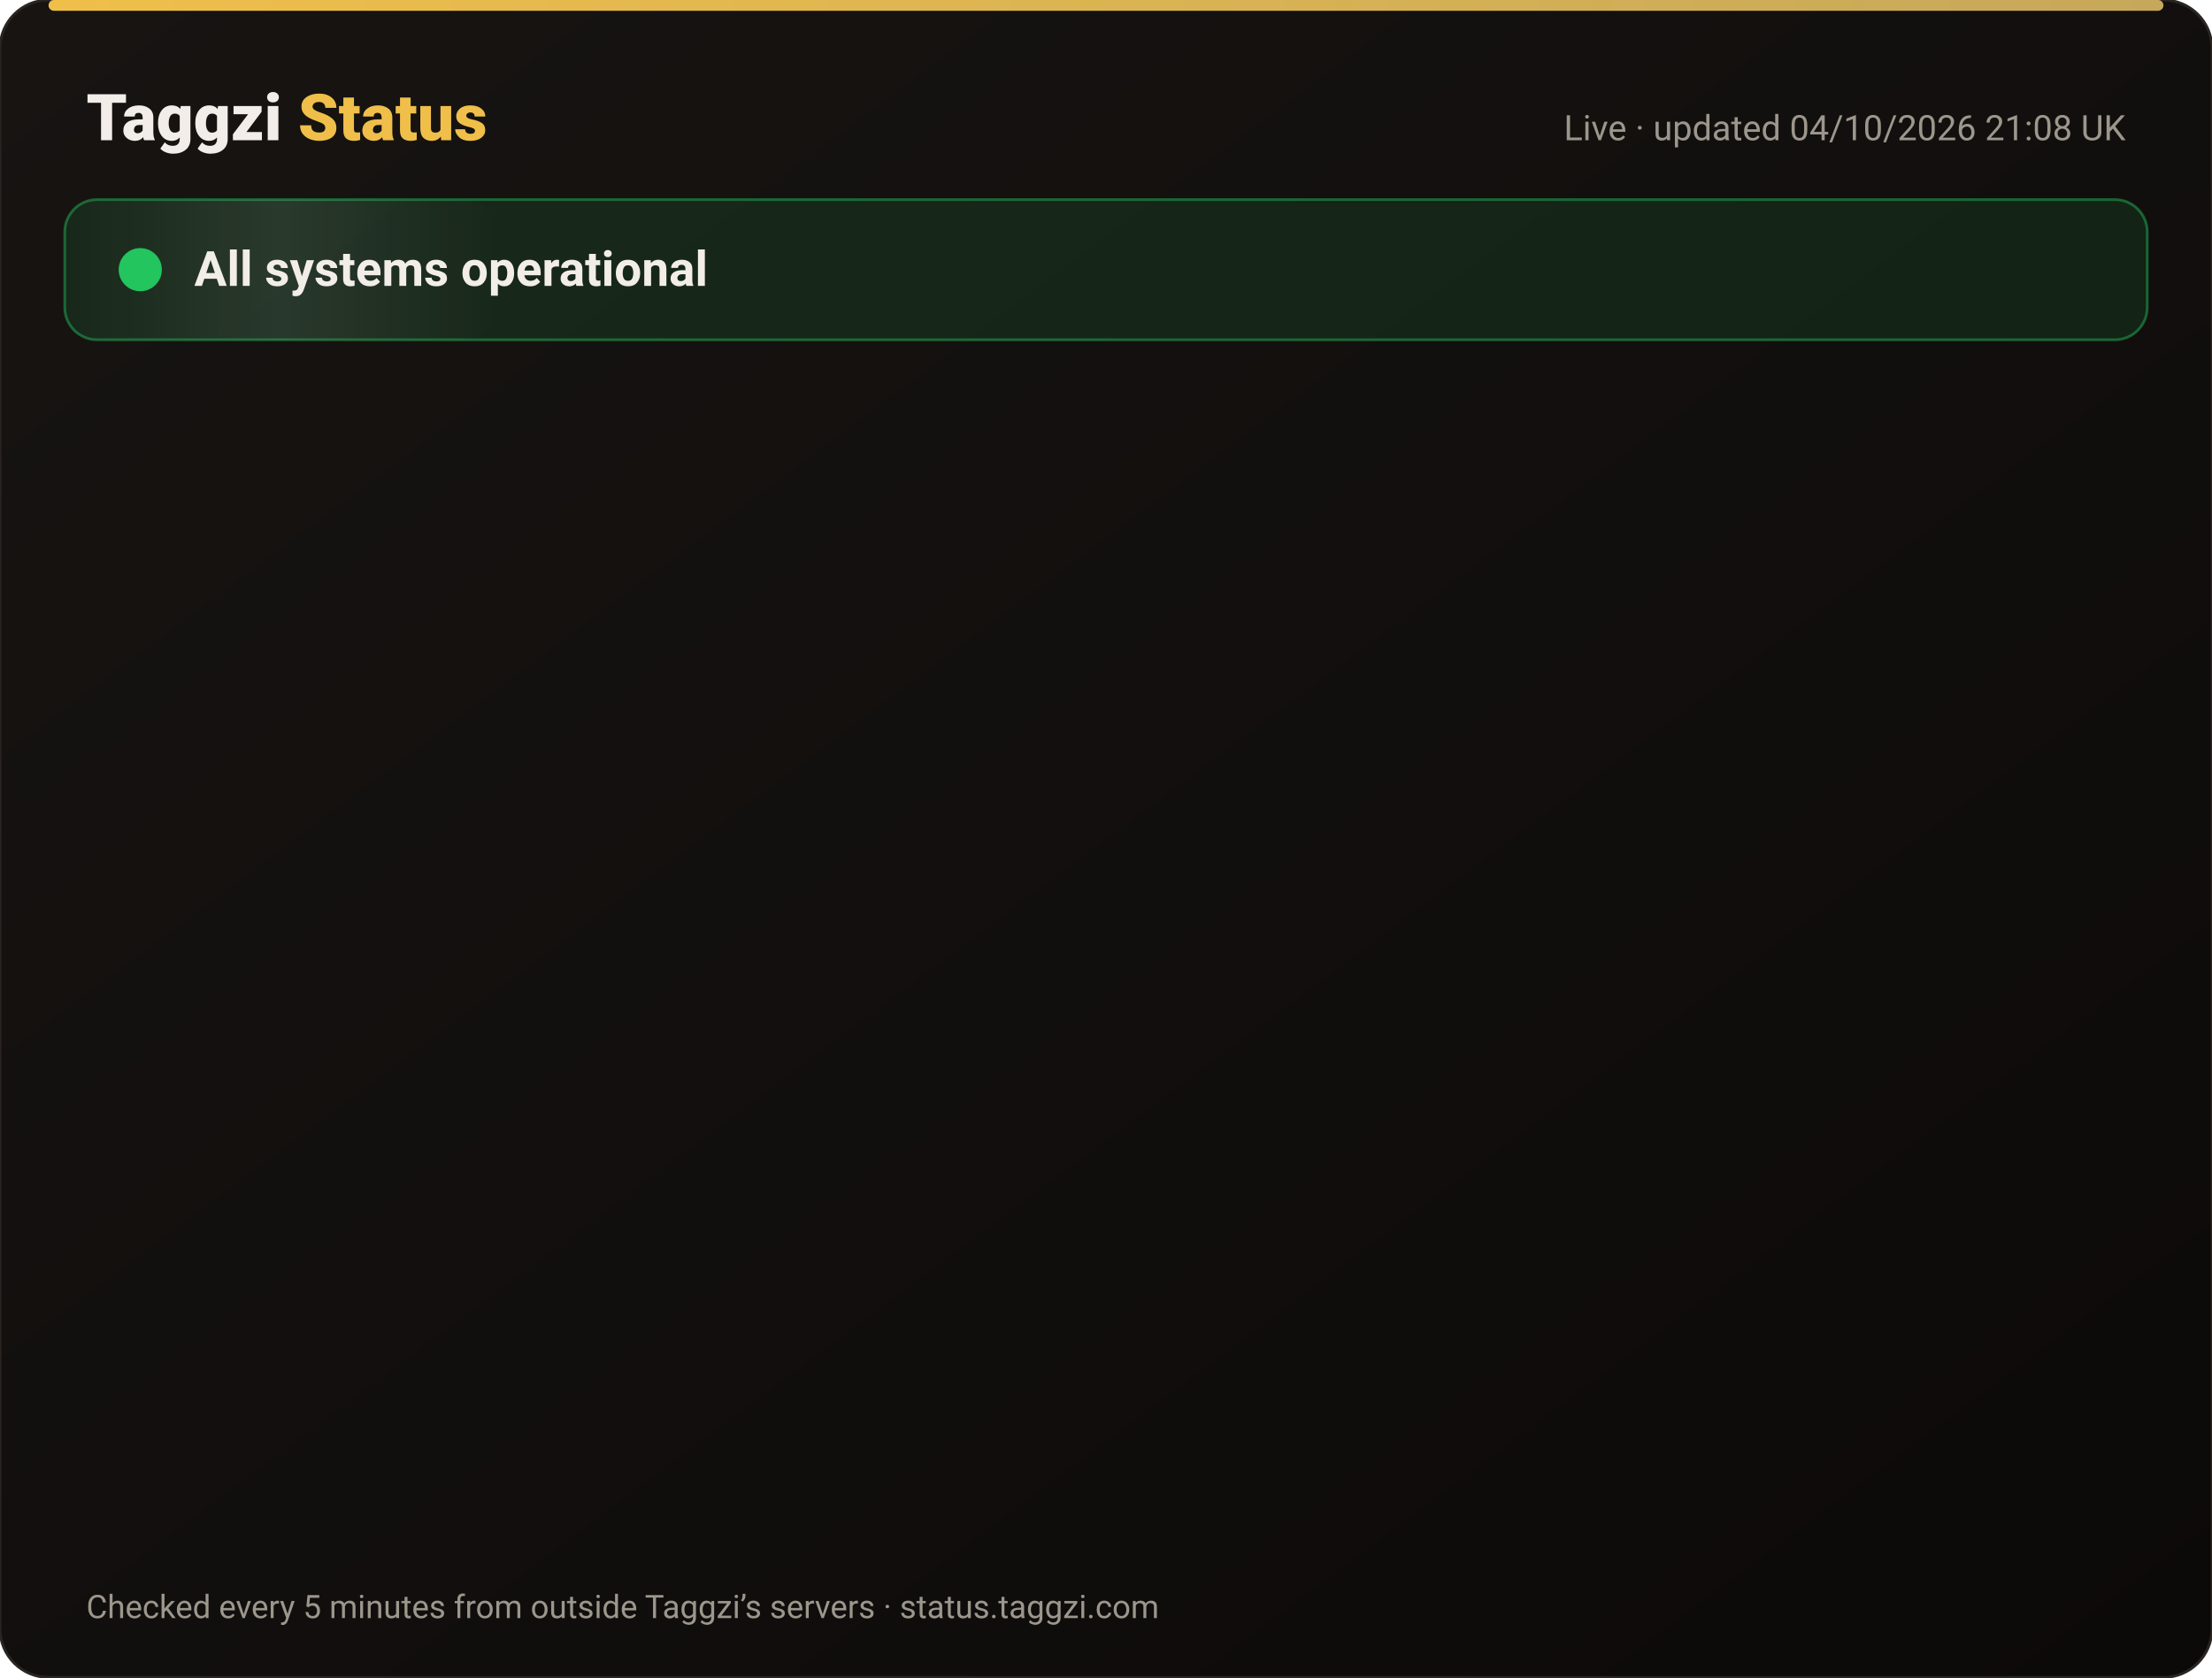
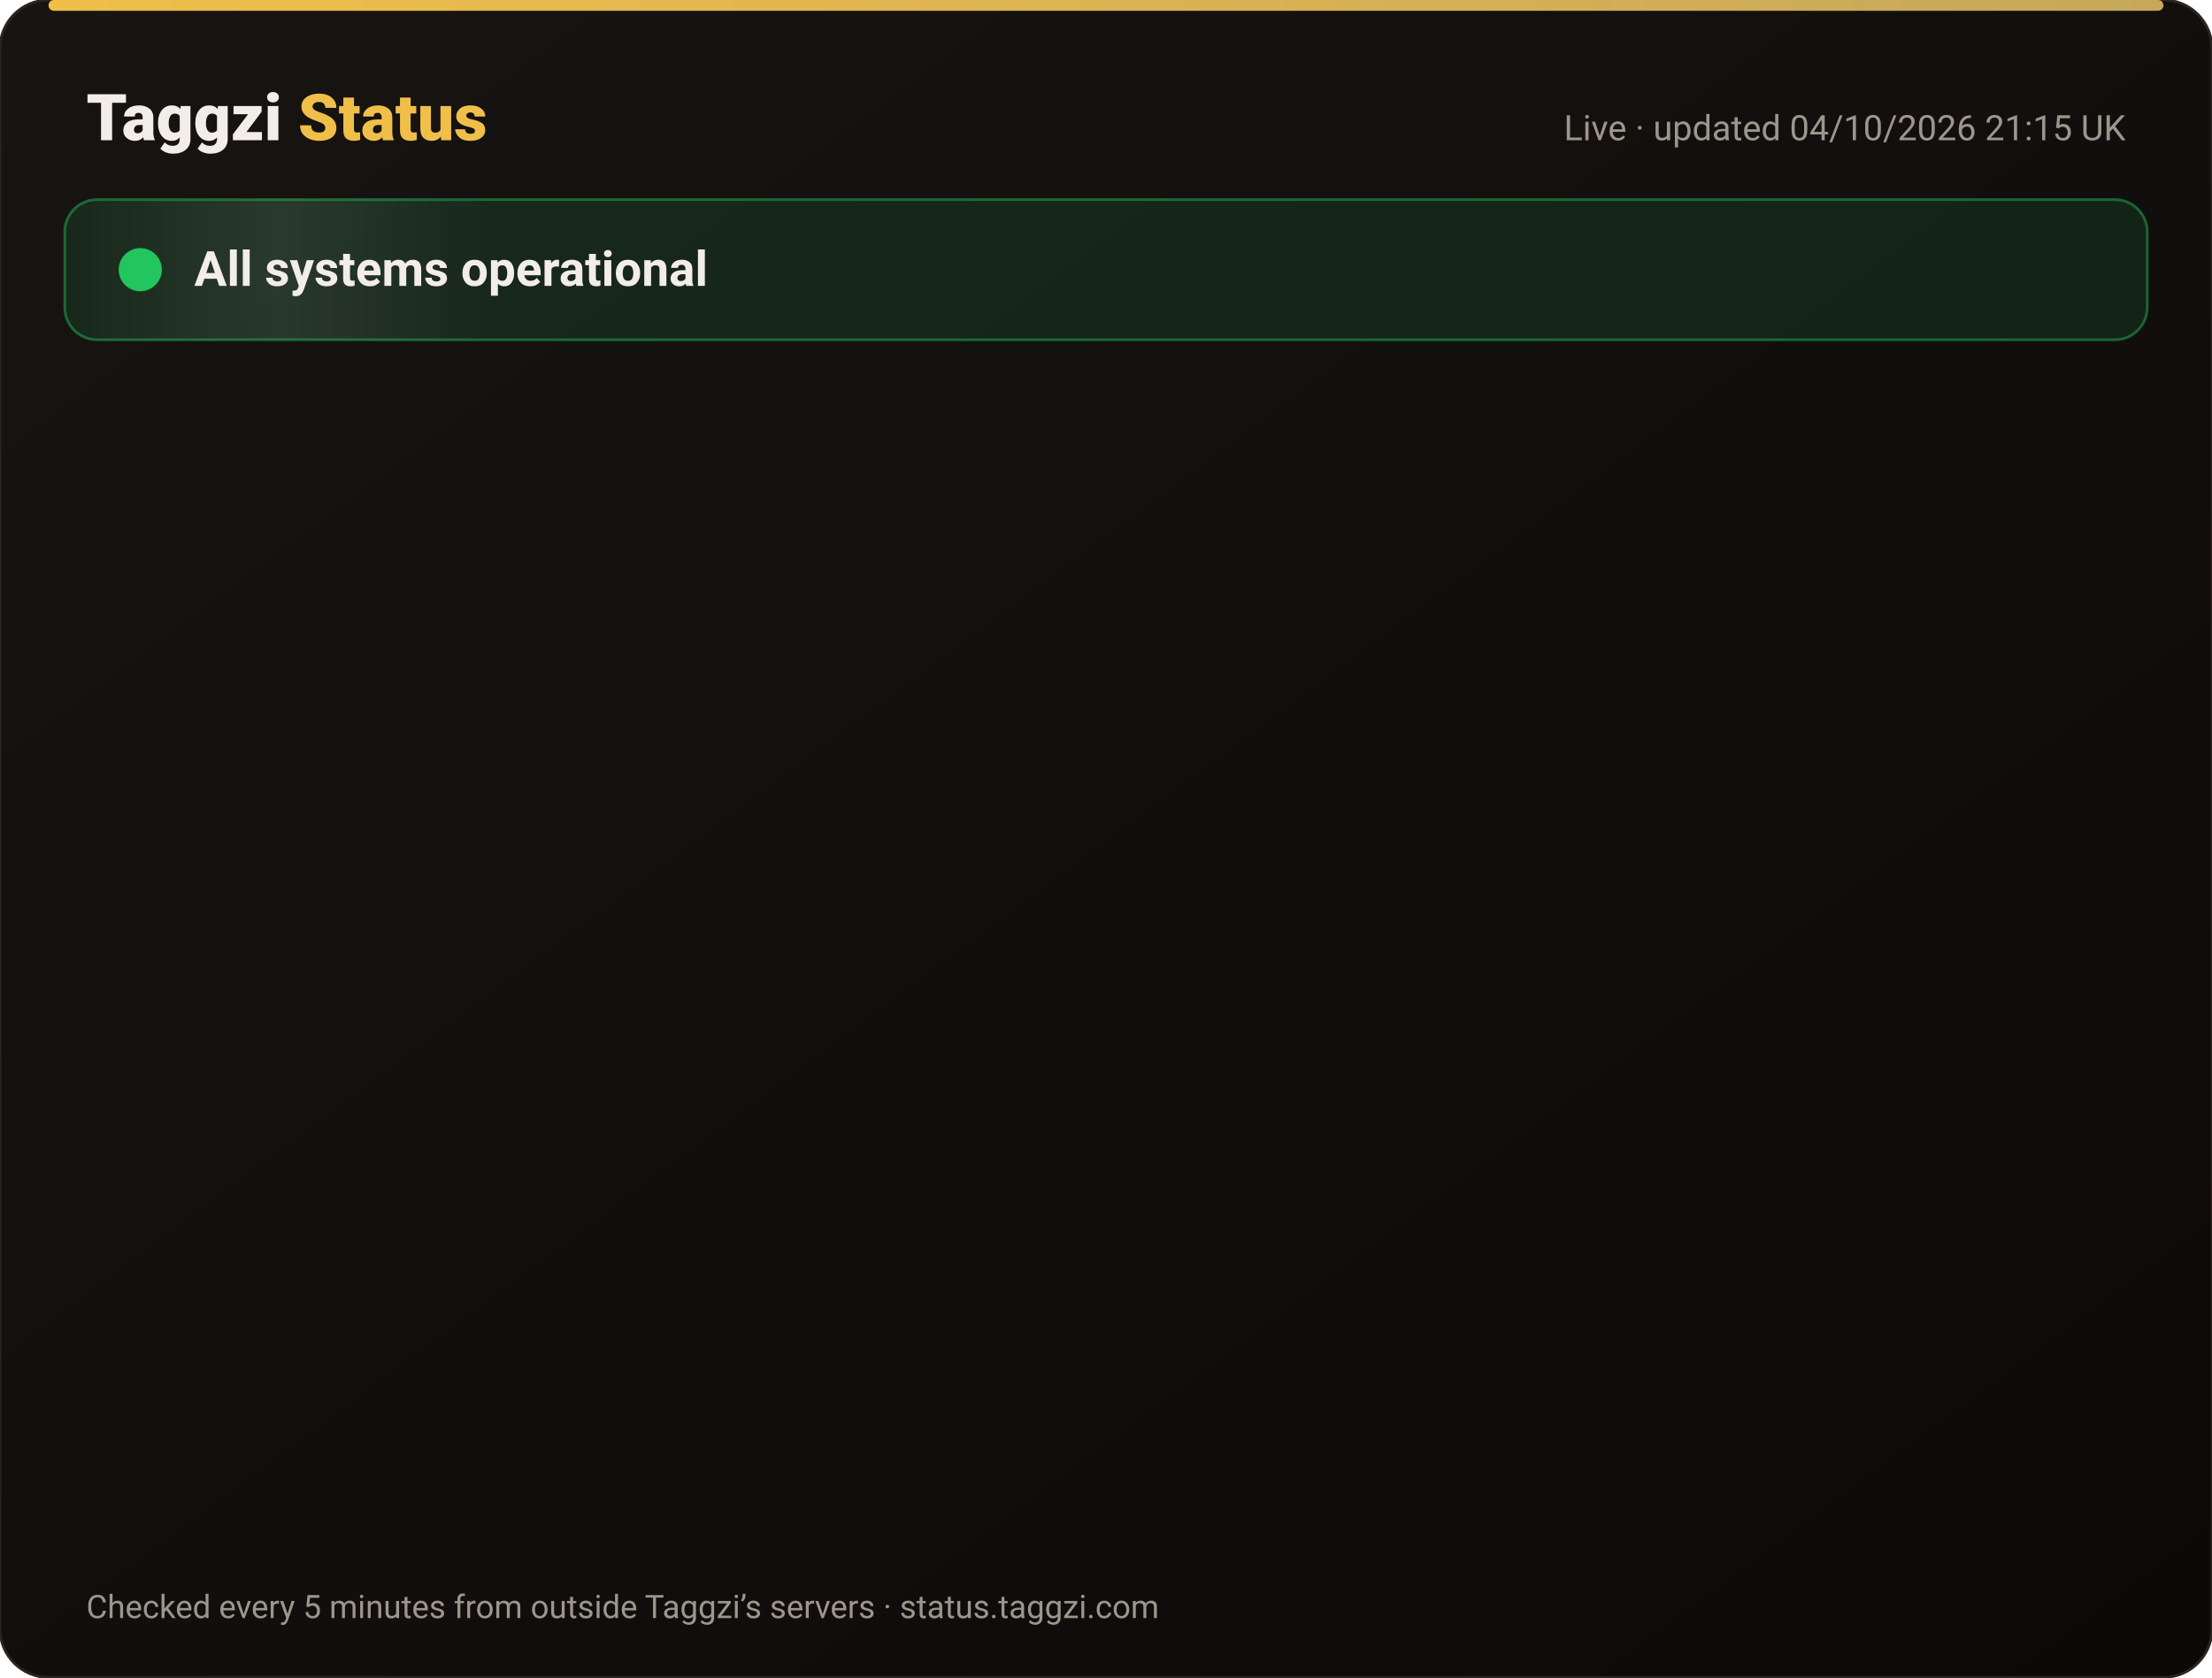
<svg xmlns="http://www.w3.org/2000/svg" width="820" height="622" viewBox="0 0 820 622" font-family="-apple-system,Segoe UI,Roboto,Helvetica,Arial,sans-serif">
  <defs>
    <linearGradient id="bg" x1="0" y1="0" x2="1" y2="1">
      <stop offset="0" stop-color="#171412" />
      <stop offset="1" stop-color="#0C0A09" />
    </linearGradient>
    <linearGradient id="gold" x1="0" x2="1">
      <stop offset="0" stop-color="#F0BF4A" />
      <stop offset="1" stop-color="#c6a85b" />
    </linearGradient>
    <linearGradient id="shine" x1="0" x2="1">
      <stop offset="0" stop-color="#fff" stop-opacity="0" />
      <stop offset=".5" stop-color="#fff" stop-opacity=".08" />
      <stop offset="1" stop-color="#fff" stop-opacity="0" />
    </linearGradient>
  </defs>
  <rect width="820" height="622" rx="18" fill="url(#bg)" stroke="#2a2521" />
  <rect x="18" y="0" width="784" height="4" rx="2" fill="url(#gold)" />
  <text x="32" y="52" font-size="24" font-weight="800" fill="#F2EDE8">Taggzi <tspan fill="#F0BF4A">Status</tspan>
  </text>
-   <text x="788" y="52" font-size="13" fill="#9C968C" text-anchor="end">Live · updated 04/10/2026 21:08 UK</text>
+   <text x="788" y="52" font-size="13" fill="#9C968C" text-anchor="end">Live · updated 04/10/2026 21:15 UK</text>
  <rect x="24" y="74" width="772" height="52" rx="12" fill="#22c55e" fill-opacity=".12" stroke="#22c55e" stroke-opacity=".45" />
  <rect x="24" y="74" width="160" height="52" rx="12" fill="url(#shine)">
    <animate attributeName="x" from="-160" to="820" dur="4s" repeatCount="indefinite" />
  </rect>
  <circle cx="52" cy="100" r="7" fill="#22c55e" />
  <circle cx="52" cy="100" r="7" fill="none" stroke="#22c55e" stroke-width="2">
    <animate attributeName="r" values="7;15;7" dur="2s" repeatCount="indefinite" />
    <animate attributeName="opacity" values=".9;0;.9" dur="2s" repeatCount="indefinite" />
  </circle>
  <text x="72" y="106" font-size="18" font-weight="700" fill="#F2EDE8">All systems operational</text>
  <g opacity="0">
    <animate attributeName="opacity" from="0" to="1" begin="0.00s" dur=".6s" fill="freeze" />
    <line x1="32" y1="188" x2="788" y2="188" stroke="#2a2521" />
    <circle cx="44" cy="166" r="6" fill="#22c55e">
      <animate attributeName="opacity" values="1;.45;1" dur="2.4s" begin="0.00s" repeatCount="indefinite" />
    </circle>
    <text x="62" y="171" font-size="15" font-weight="650" fill="#F2EDE8">Website</text>
    <text x="630" y="171" font-size="13" fill="#9C968C" text-anchor="end">100.00% uptime</text>
    <rect x="648" y="154" width="140" height="24" rx="12" fill="#22c55e" fill-opacity=".14" stroke="#22c55e" stroke-opacity=".5" />
    <text x="718" y="171" font-size="12" font-weight="700" fill="#22c55e" text-anchor="middle">Operational</text>
  </g>
  <g opacity="0">
    <animate attributeName="opacity" from="0" to="1" begin="0.15s" dur=".6s" fill="freeze" />
    <line x1="32" y1="234" x2="788" y2="234" stroke="#2a2521" />
    <circle cx="44" cy="212" r="6" fill="#22c55e">
      <animate attributeName="opacity" values="1;.45;1" dur="2.4s" begin="0.15s" repeatCount="indefinite" />
    </circle>
    <text x="62" y="217" font-size="15" font-weight="650" fill="#F2EDE8">Tag scans</text>
    <text x="630" y="217" font-size="13" fill="#9C968C" text-anchor="end">100.00% uptime</text>
    <rect x="648" y="200" width="140" height="24" rx="12" fill="#22c55e" fill-opacity=".14" stroke="#22c55e" stroke-opacity=".5" />
    <text x="718" y="217" font-size="12" font-weight="700" fill="#22c55e" text-anchor="middle">Operational</text>
  </g>
  <g opacity="0">
    <animate attributeName="opacity" from="0" to="1" begin="0.30s" dur=".6s" fill="freeze" />
    <line x1="32" y1="280" x2="788" y2="280" stroke="#2a2521" />
    <circle cx="44" cy="258" r="6" fill="#22c55e">
      <animate attributeName="opacity" values="1;.45;1" dur="2.4s" begin="0.30s" repeatCount="indefinite" />
    </circle>
    <text x="62" y="263" font-size="15" font-weight="650" fill="#F2EDE8">Manual tag lookup</text>
    <text x="630" y="263" font-size="13" fill="#9C968C" text-anchor="end">100.00% uptime</text>
    <rect x="648" y="246" width="140" height="24" rx="12" fill="#22c55e" fill-opacity=".14" stroke="#22c55e" stroke-opacity=".5" />
    <text x="718" y="263" font-size="12" font-weight="700" fill="#22c55e" text-anchor="middle">Operational</text>
  </g>
  <g opacity="0">
    <animate attributeName="opacity" from="0" to="1" begin="0.45s" dur=".6s" fill="freeze" />
    <line x1="32" y1="326" x2="788" y2="326" stroke="#2a2521" />
    <circle cx="44" cy="304" r="6" fill="#22c55e">
      <animate attributeName="opacity" values="1;.45;1" dur="2.4s" begin="0.45s" repeatCount="indefinite" />
    </circle>
    <text x="62" y="309" font-size="15" font-weight="650" fill="#F2EDE8">App &amp; login</text>
    <text x="630" y="309" font-size="13" fill="#9C968C" text-anchor="end">100.00% uptime</text>
    <rect x="648" y="292" width="140" height="24" rx="12" fill="#22c55e" fill-opacity=".14" stroke="#22c55e" stroke-opacity=".5" />
    <text x="718" y="309" font-size="12" font-weight="700" fill="#22c55e" text-anchor="middle">Operational</text>
  </g>
  <g opacity="0">
    <animate attributeName="opacity" from="0" to="1" begin="0.60s" dur=".6s" fill="freeze" />
    <line x1="32" y1="372" x2="788" y2="372" stroke="#2a2521" />
    <circle cx="44" cy="350" r="6" fill="#22c55e">
      <animate attributeName="opacity" values="1;.45;1" dur="2.4s" begin="0.60s" repeatCount="indefinite" />
    </circle>
    <text x="62" y="355" font-size="15" font-weight="650" fill="#F2EDE8">Community alerts</text>
    <text x="630" y="355" font-size="13" fill="#9C968C" text-anchor="end">100.00% uptime</text>
    <rect x="648" y="338" width="140" height="24" rx="12" fill="#22c55e" fill-opacity=".14" stroke="#22c55e" stroke-opacity=".5" />
    <text x="718" y="355" font-size="12" font-weight="700" fill="#22c55e" text-anchor="middle">Operational</text>
  </g>
  <g opacity="0">
    <animate attributeName="opacity" from="0" to="1" begin="0.75s" dur=".6s" fill="freeze" />
    <line x1="32" y1="418" x2="788" y2="418" stroke="#2a2521" />
    <circle cx="44" cy="396" r="6" fill="#22c55e">
      <animate attributeName="opacity" values="1;.45;1" dur="2.4s" begin="0.75s" repeatCount="indefinite" />
    </circle>
    <text x="62" y="401" font-size="15" font-weight="650" fill="#F2EDE8">Private calling</text>
    <text x="630" y="401" font-size="13" fill="#9C968C" text-anchor="end">100.00% uptime</text>
    <rect x="648" y="384" width="140" height="24" rx="12" fill="#22c55e" fill-opacity=".14" stroke="#22c55e" stroke-opacity=".5" />
    <text x="718" y="401" font-size="12" font-weight="700" fill="#22c55e" text-anchor="middle">Operational</text>
  </g>
  <g opacity="0">
    <animate attributeName="opacity" from="0" to="1" begin="0.90s" dur=".6s" fill="freeze" />
    <line x1="32" y1="464" x2="788" y2="464" stroke="#2a2521" />
    <circle cx="44" cy="442" r="6" fill="#22c55e">
      <animate attributeName="opacity" values="1;.45;1" dur="2.4s" begin="0.90s" repeatCount="indefinite" />
    </circle>
    <text x="62" y="447" font-size="15" font-weight="650" fill="#F2EDE8">Payments</text>
    <text x="630" y="447" font-size="13" fill="#9C968C" text-anchor="end">100.00% uptime</text>
    <rect x="648" y="430" width="140" height="24" rx="12" fill="#22c55e" fill-opacity=".14" stroke="#22c55e" stroke-opacity=".5" />
    <text x="718" y="447" font-size="12" font-weight="700" fill="#22c55e" text-anchor="middle">Operational</text>
  </g>
  <g opacity="0">
    <animate attributeName="opacity" from="0" to="1" begin="1.05s" dur=".6s" fill="freeze" />
    <line x1="32" y1="510" x2="788" y2="510" stroke="#2a2521" />
    <circle cx="44" cy="488" r="6" fill="#22c55e">
      <animate attributeName="opacity" values="1;.45;1" dur="2.4s" begin="1.05s" repeatCount="indefinite" />
    </circle>
    <text x="62" y="493" font-size="15" font-weight="650" fill="#F2EDE8">Email &amp; support</text>
    <text x="630" y="493" font-size="13" fill="#9C968C" text-anchor="end">100.00% uptime</text>
    <rect x="648" y="476" width="140" height="24" rx="12" fill="#22c55e" fill-opacity=".14" stroke="#22c55e" stroke-opacity=".5" />
    <text x="718" y="493" font-size="12" font-weight="700" fill="#22c55e" text-anchor="middle">Operational</text>
  </g>
  <g opacity="0">
    <animate attributeName="opacity" from="0" to="1" begin="1.20s" dur=".6s" fill="freeze" />
    <line x1="32" y1="556" x2="788" y2="556" stroke="#2a2521" />
    <circle cx="44" cy="534" r="6" fill="#22c55e">
      <animate attributeName="opacity" values="1;.45;1" dur="2.4s" begin="1.20s" repeatCount="indefinite" />
    </circle>
    <text x="62" y="539" font-size="15" font-weight="650" fill="#F2EDE8">Secure connection (SSL)</text>
    <text x="630" y="539" font-size="13" fill="#9C968C" text-anchor="end">100.00% uptime</text>
    <rect x="648" y="522" width="140" height="24" rx="12" fill="#22c55e" fill-opacity=".14" stroke="#22c55e" stroke-opacity=".5" />
    <text x="718" y="539" font-size="12" font-weight="700" fill="#22c55e" text-anchor="middle">Operational</text>
  </g>
  <text x="32" y="600" font-size="12" fill="#9C968C">Checked every 5 minutes from outside Taggzi’s servers · status.taggzi.com</text>
</svg>
